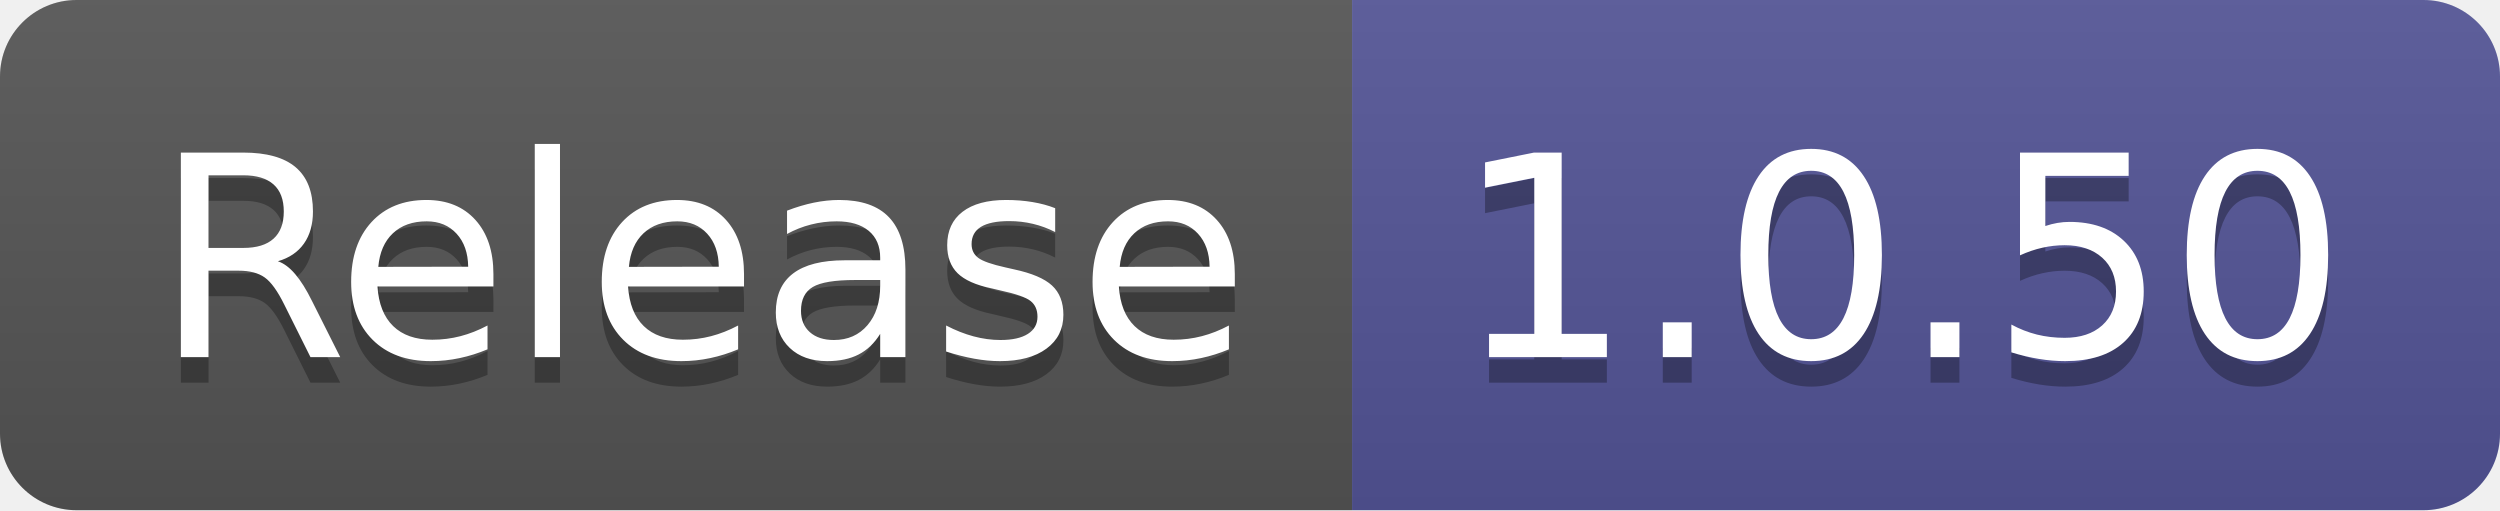
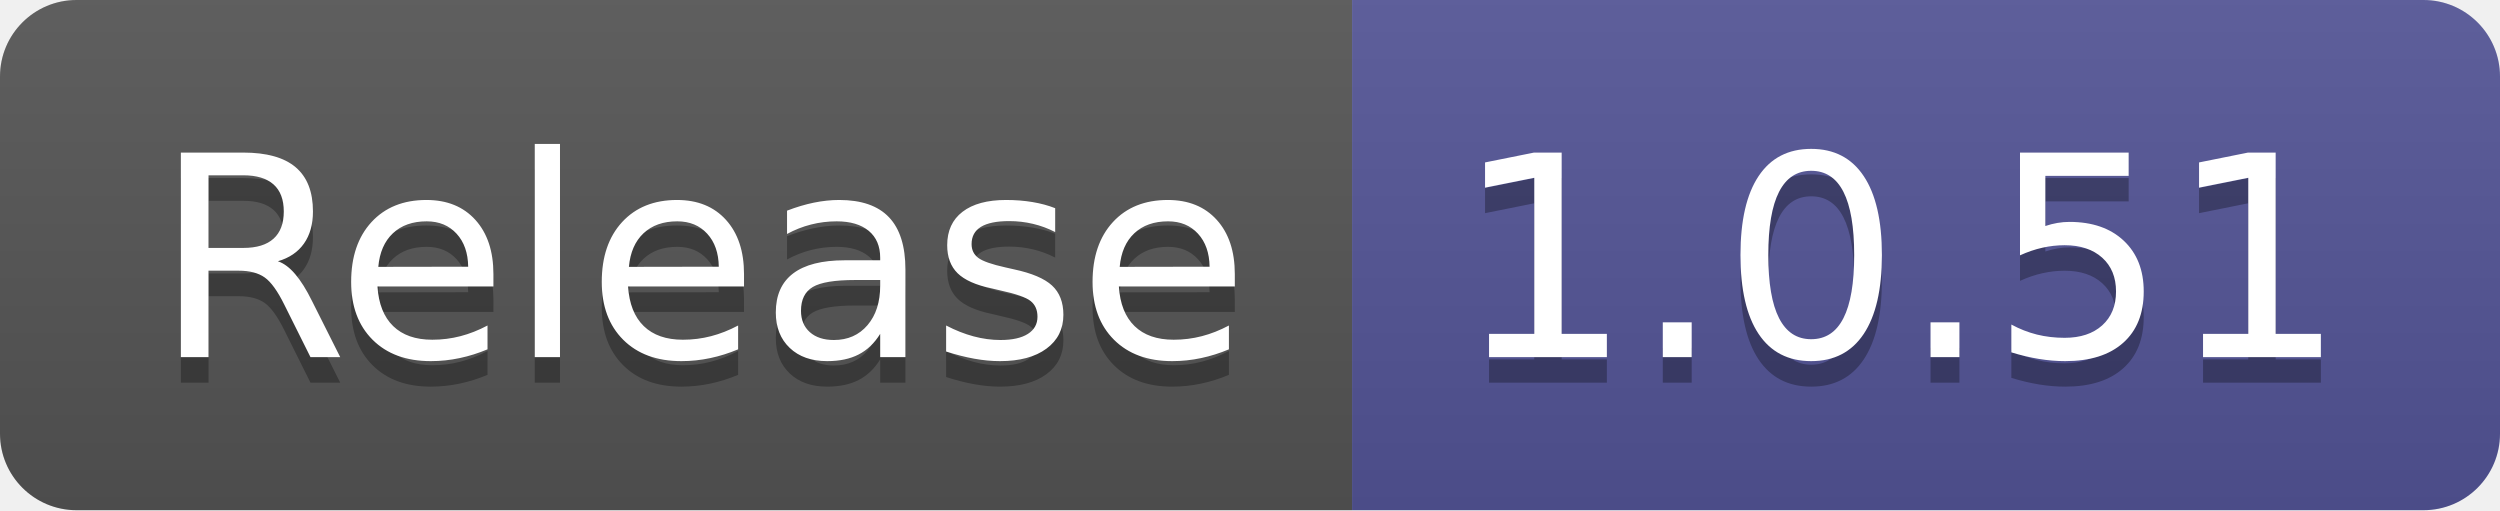
- <svg xmlns="http://www.w3.org/2000/svg" width="98" height="20" role="img" aria-label="Release: 1.0.50">
+ <svg xmlns="http://www.w3.org/2000/svg" width="98" height="20" role="img" aria-label="Release: 1.0.51">
  <linearGradient id="s" x2="0" y2="100%">
    <stop offset="0" stop-color="#bbb" stop-opacity=".1" />
    <stop offset="1" stop-opacity=".1" />
  </linearGradient>
  <clipPath id="r">
    <rect width="98" height="20" rx="3" fill="#fff" />
  </clipPath>
  <g clip-path="url(#r)">
    <rect width="53" height="20" fill="#555" />
    <rect x="53" width="45" height="20" fill="#535597" />
    <rect width="98" height="20" fill="url(#s)" />
  </g>
  <g fill="#fff" text-anchor="middle" font-family="Verdana,Geneva,DejaVu Sans,sans-serif" text-rendering="geometricPrecision" font-size="110">
    <text aria-hidden="true" x="275" y="150" fill="#010101" fill-opacity=".3" transform="scale(.1)" textLength="430">Release</text>
    <text x="275" y="140" transform="scale(.1)" fill="#fff" textLength="430">Release</text>
-     <text aria-hidden="true" x="745" y="150" fill="#010101" fill-opacity=".3" transform="scale(.1)" textLength="350">1.0.50</text>
-     <text x="745" y="140" transform="scale(.1)" fill="#fff" textLength="350">1.0.50</text>
+     <text aria-hidden="true" x="745" y="150" fill="#010101" fill-opacity=".3" transform="scale(.1)" textLength="350">1.0.51</text>
+     <text x="745" y="140" transform="scale(.1)" fill="#fff" textLength="350">1.0.51</text>
  </g>
</svg>
